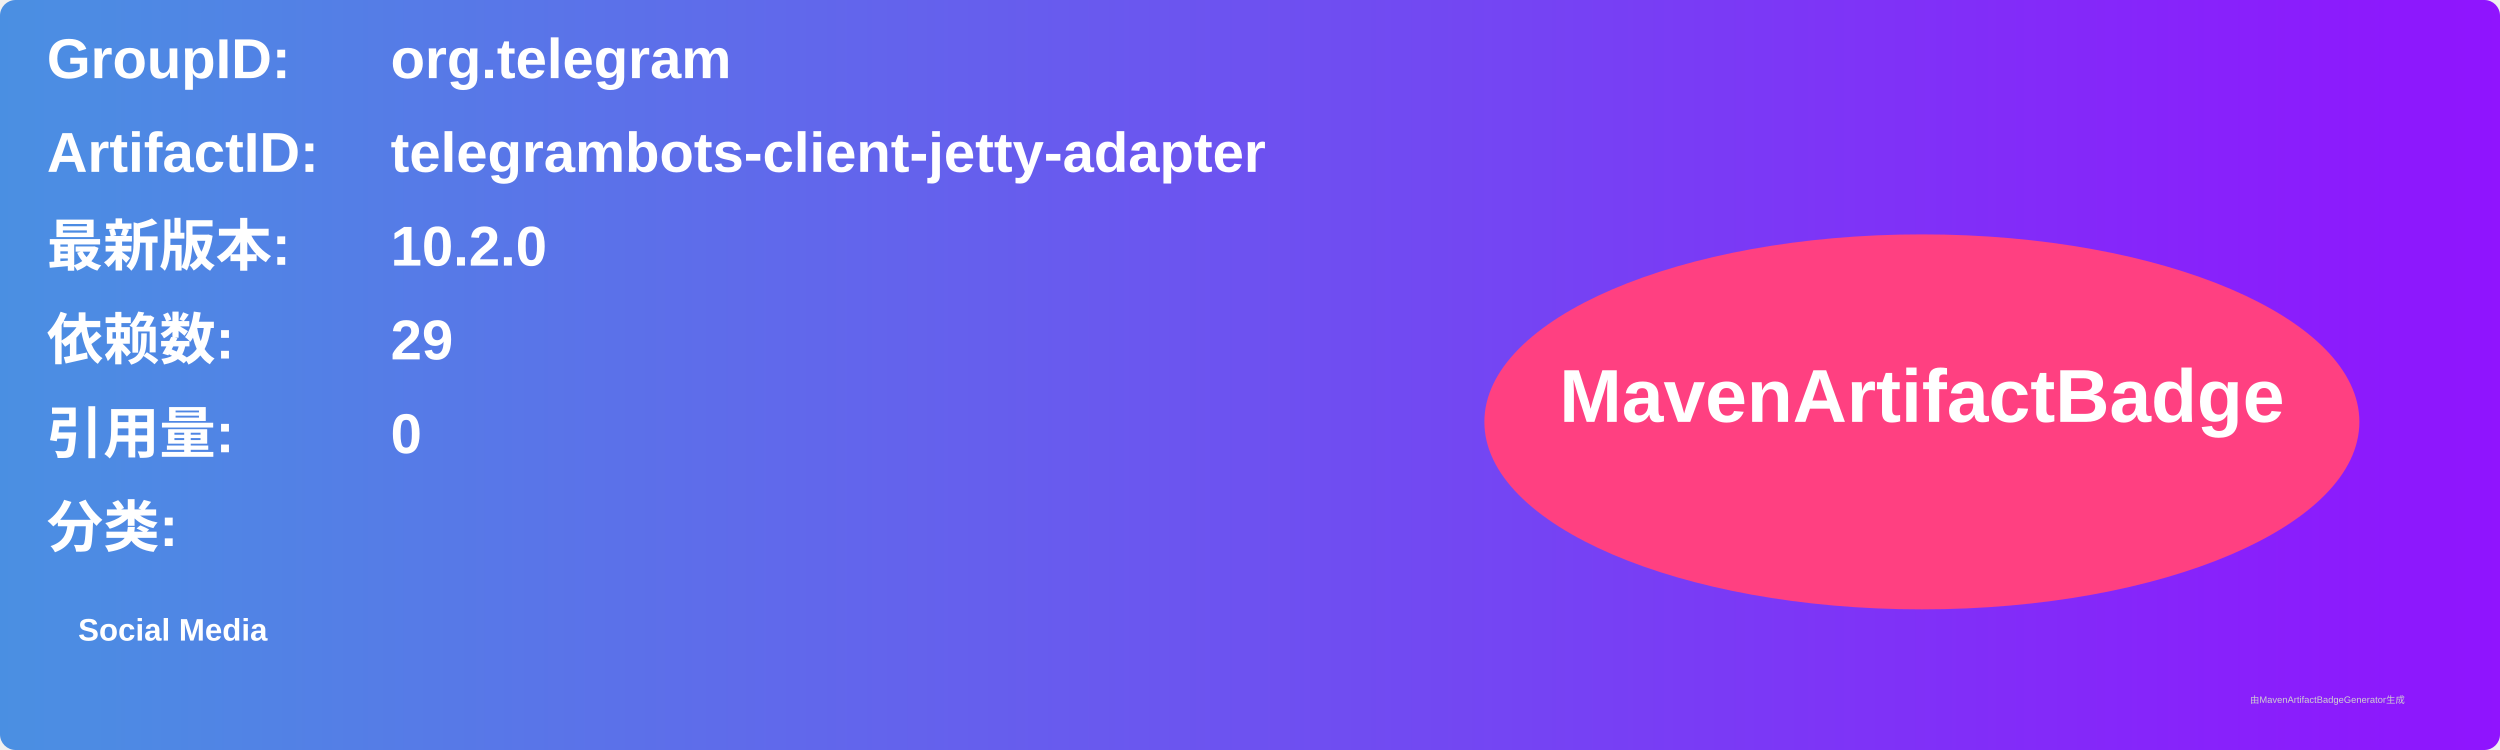
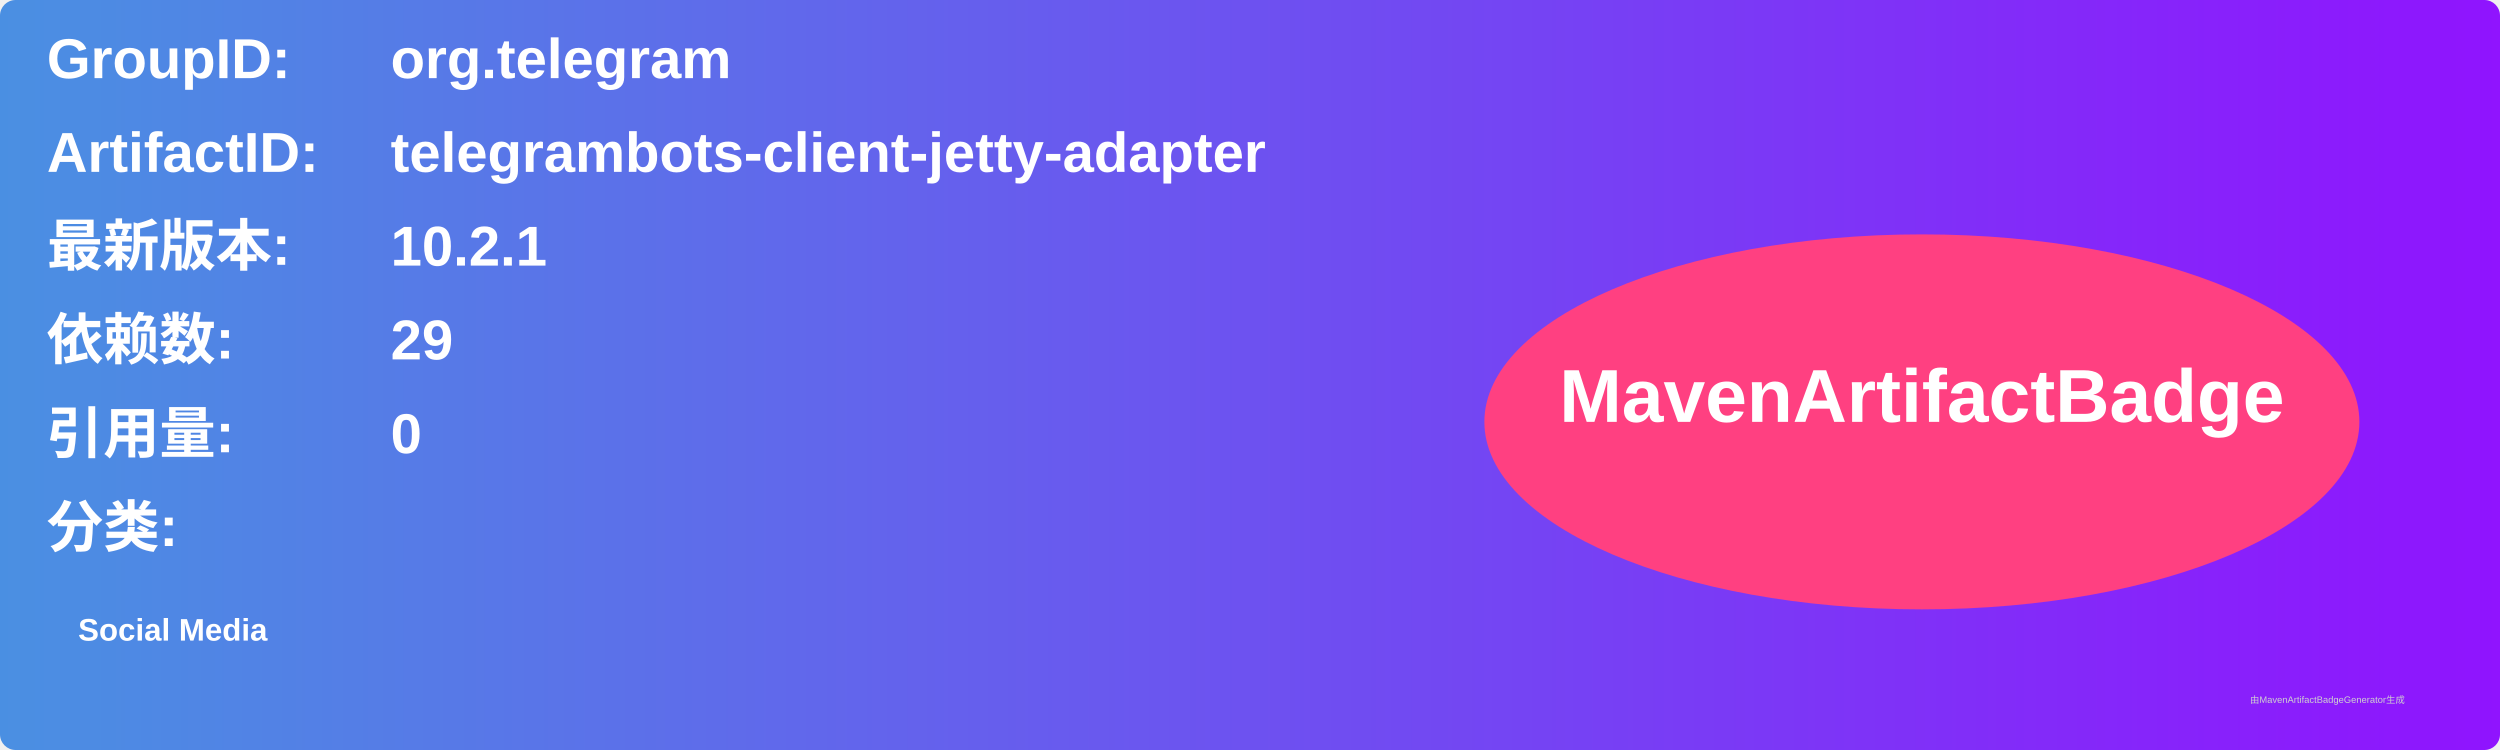
<svg xmlns="http://www.w3.org/2000/svg" width="800" height="240" viewBox="0 0 800 240">
  <linearGradient id="grad" x1="0%" y1="0%" x2="100%" y2="0%">
    <stop offset="0%" stop-color="#4a90e2" />
    <stop offset="100%" stop-color="#9013fe" />
  </linearGradient>
  <rect width="100%" height="100%" rx="5" ry="5" fill="url(#grad)" />
  <g transform="translate(15, 15)">
    <text x="0" y="10" font-family="Arial" font-size="18" fill="white" font-weight="bold" width="260">GroupID:</text>
    <text x="110" y="10" font-family="Arial" font-size="18" fill="white" font-weight="bold" width="460">org.telegram</text>
    <text x="0" y="40" font-family="Arial" font-size="18" fill="white" font-weight="bold" width="260">ArtifactID:</text>
    <text x="110" y="40" font-family="Arial" font-size="18" fill="white" font-weight="bold" width="460">telegrambots-client-jetty-adapter</text>
    <text x="0" y="70" font-family="Arial" font-size="18" fill="white" font-weight="bold">最新版本:</text>
    <text x="110" y="70" font-family="Arial" font-size="18" fill="white" font-weight="bold">
-       <tspan font-weight="bold">10.2.0</tspan>
+       <tspan font-weight="bold">10.2.1</tspan>
    </text>
    <text x="0" y="100" font-family="Arial" font-size="18" fill="white" font-weight="bold">依赖数: </text>
    <text x="110" y="100" font-family="Arial" font-size="18" fill="white">
      <tspan font-weight="bold">29</tspan>
    </text>
    <text x="0" y="130" font-family="Arial" font-size="18" fill="white" font-weight="bold">引用量: </text>
    <text x="110" y="130" font-family="Arial" font-size="18" fill="white">
      <tspan font-weight="bold">0</tspan>
    </text>
    <text x="0" y="160" font-family="Arial" font-size="18" fill="white" font-weight="bold">分类:</text>
    <text x="10" y="190" font-family="Arial" font-size="10" fill="white">
      <tspan font-weight="bold">Social Media</tspan>
    </text>
    <ellipse cx="600" cy="120" rx="140" ry="60" fill="#ff4081" />
    <text x="600" y="120" text-anchor="middle" font-family="Arial" font-size="24" fill="white" font-weight="bold">MavenArtifactBadge</text>
  </g>
  <text x="720" y="225" font-family="Arial" font-size="3" fill="#d0d0d0">由MavenArtifactBadgeGenerator生成</text>
</svg>
